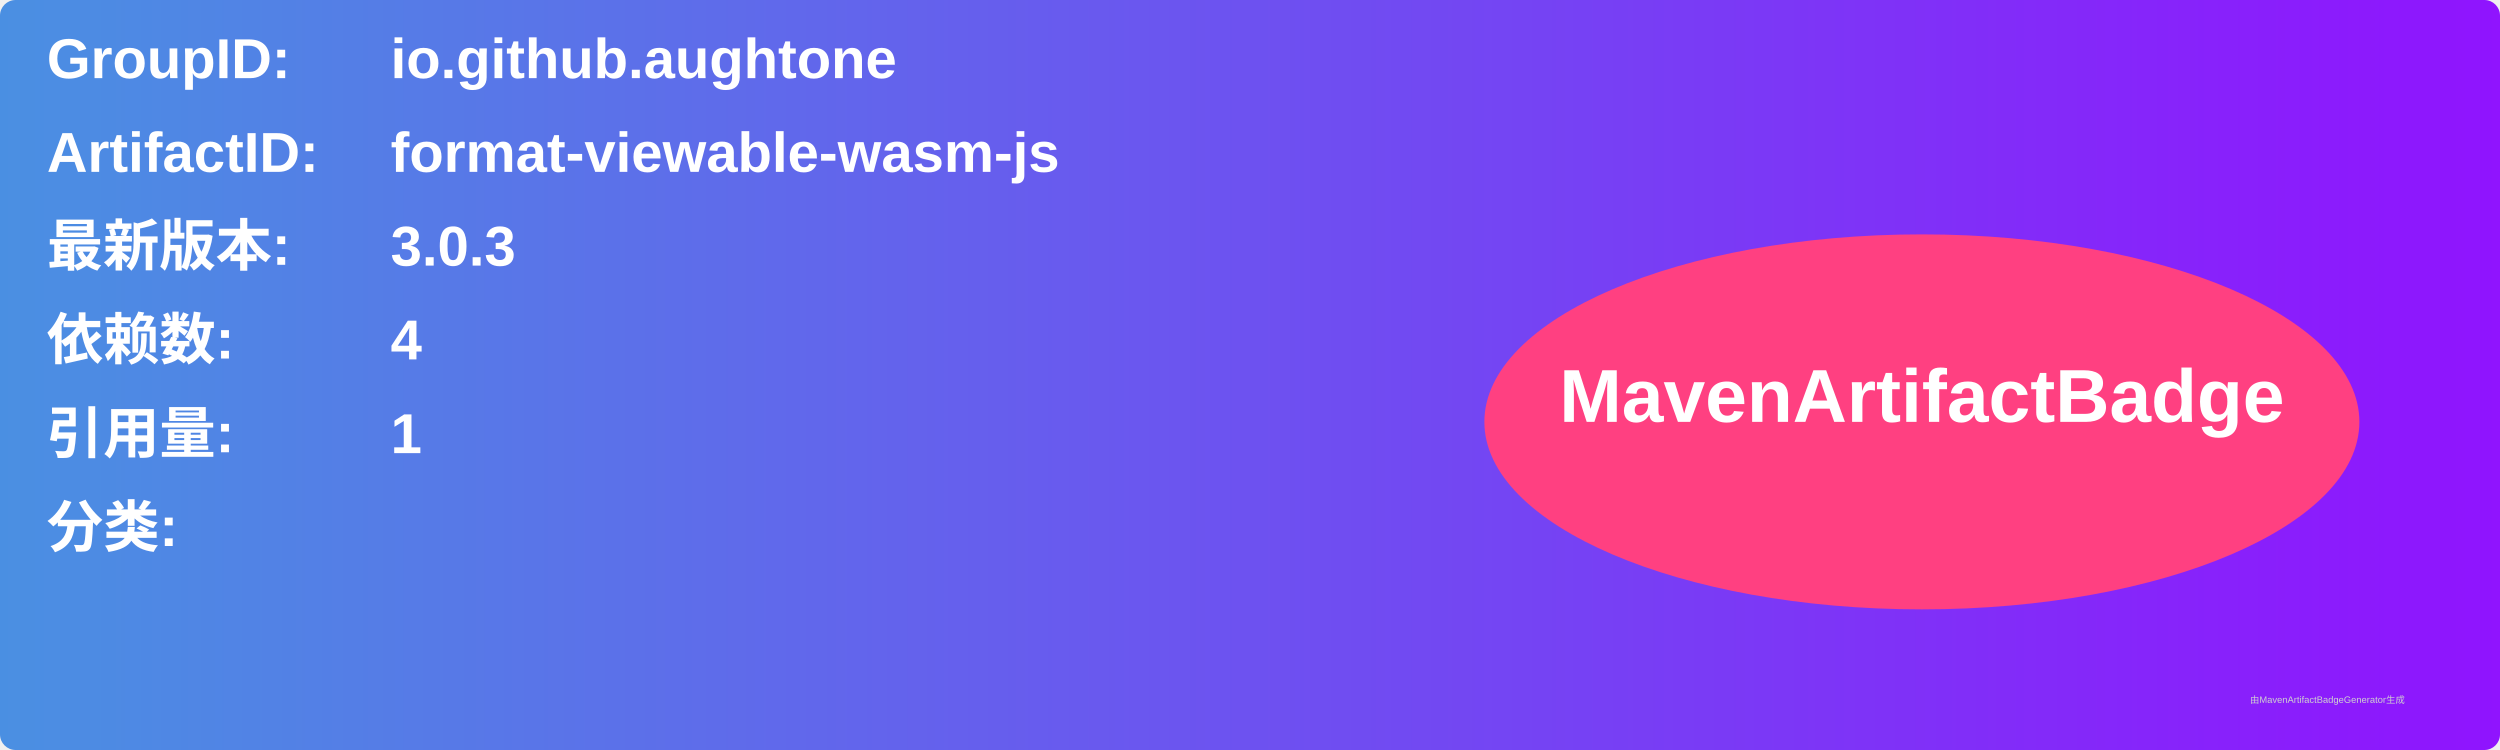
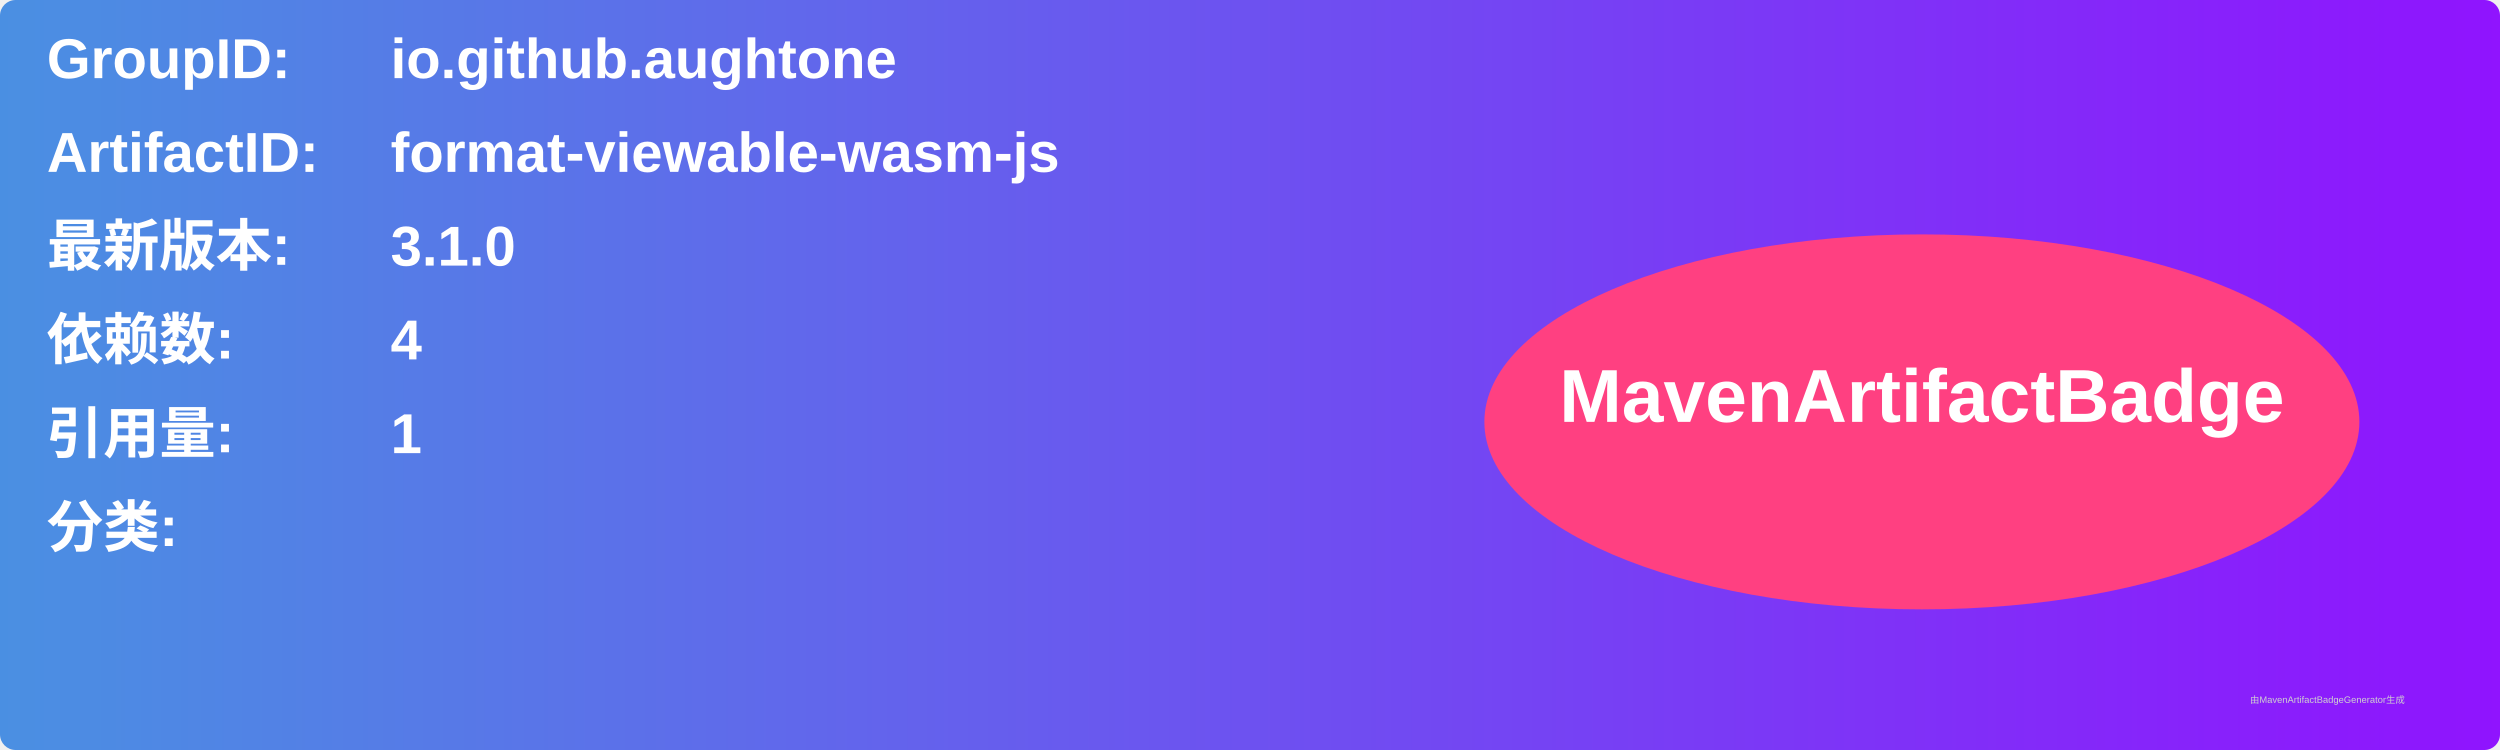
<svg xmlns="http://www.w3.org/2000/svg" width="800" height="240" viewBox="0 0 800 240">
  <linearGradient id="grad" x1="0%" y1="0%" x2="100%" y2="0%">
    <stop offset="0%" stop-color="#4a90e2" />
    <stop offset="100%" stop-color="#9013fe" />
  </linearGradient>
  <rect width="100%" height="100%" rx="5" ry="5" fill="url(#grad)" />
  <g transform="translate(15, 15)">
    <text x="0" y="10" font-family="Arial" font-size="18" fill="white" font-weight="bold" width="260">GroupID:</text>
    <text x="110" y="10" font-family="Arial" font-size="18" fill="white" font-weight="bold" width="460">io.github.aughtone</text>
    <text x="0" y="40" font-family="Arial" font-size="18" fill="white" font-weight="bold" width="260">ArtifactID:</text>
    <text x="110" y="40" font-family="Arial" font-size="18" fill="white" font-weight="bold" width="460">format-viewable-wasm-js</text>
    <text x="0" y="70" font-family="Arial" font-size="18" fill="white" font-weight="bold">最新版本:</text>
    <text x="110" y="70" font-family="Arial" font-size="18" fill="white" font-weight="bold">
-       <tspan font-weight="bold">3.0.3</tspan>
+       <tspan font-weight="bold">3.1.0</tspan>
    </text>
    <text x="0" y="100" font-family="Arial" font-size="18" fill="white" font-weight="bold">依赖数: </text>
    <text x="110" y="100" font-family="Arial" font-size="18" fill="white">
      <tspan font-weight="bold">4</tspan>
    </text>
    <text x="0" y="130" font-family="Arial" font-size="18" fill="white" font-weight="bold">引用量: </text>
    <text x="110" y="130" font-family="Arial" font-size="18" fill="white">
      <tspan font-weight="bold">1</tspan>
    </text>
    <text x="0" y="160" font-family="Arial" font-size="18" fill="white" font-weight="bold">分类:</text>
    <text x="10" y="190" font-family="Arial" font-size="10" fill="white">
      <tspan font-weight="bold" />
    </text>
    <ellipse cx="600" cy="120" rx="140" ry="60" fill="#ff4081" />
    <text x="600" y="120" text-anchor="middle" font-family="Arial" font-size="24" fill="white" font-weight="bold">MavenArtifactBadge</text>
  </g>
  <text x="720" y="225" font-family="Arial" font-size="3" fill="#d0d0d0">由MavenArtifactBadgeGenerator生成</text>
</svg>
